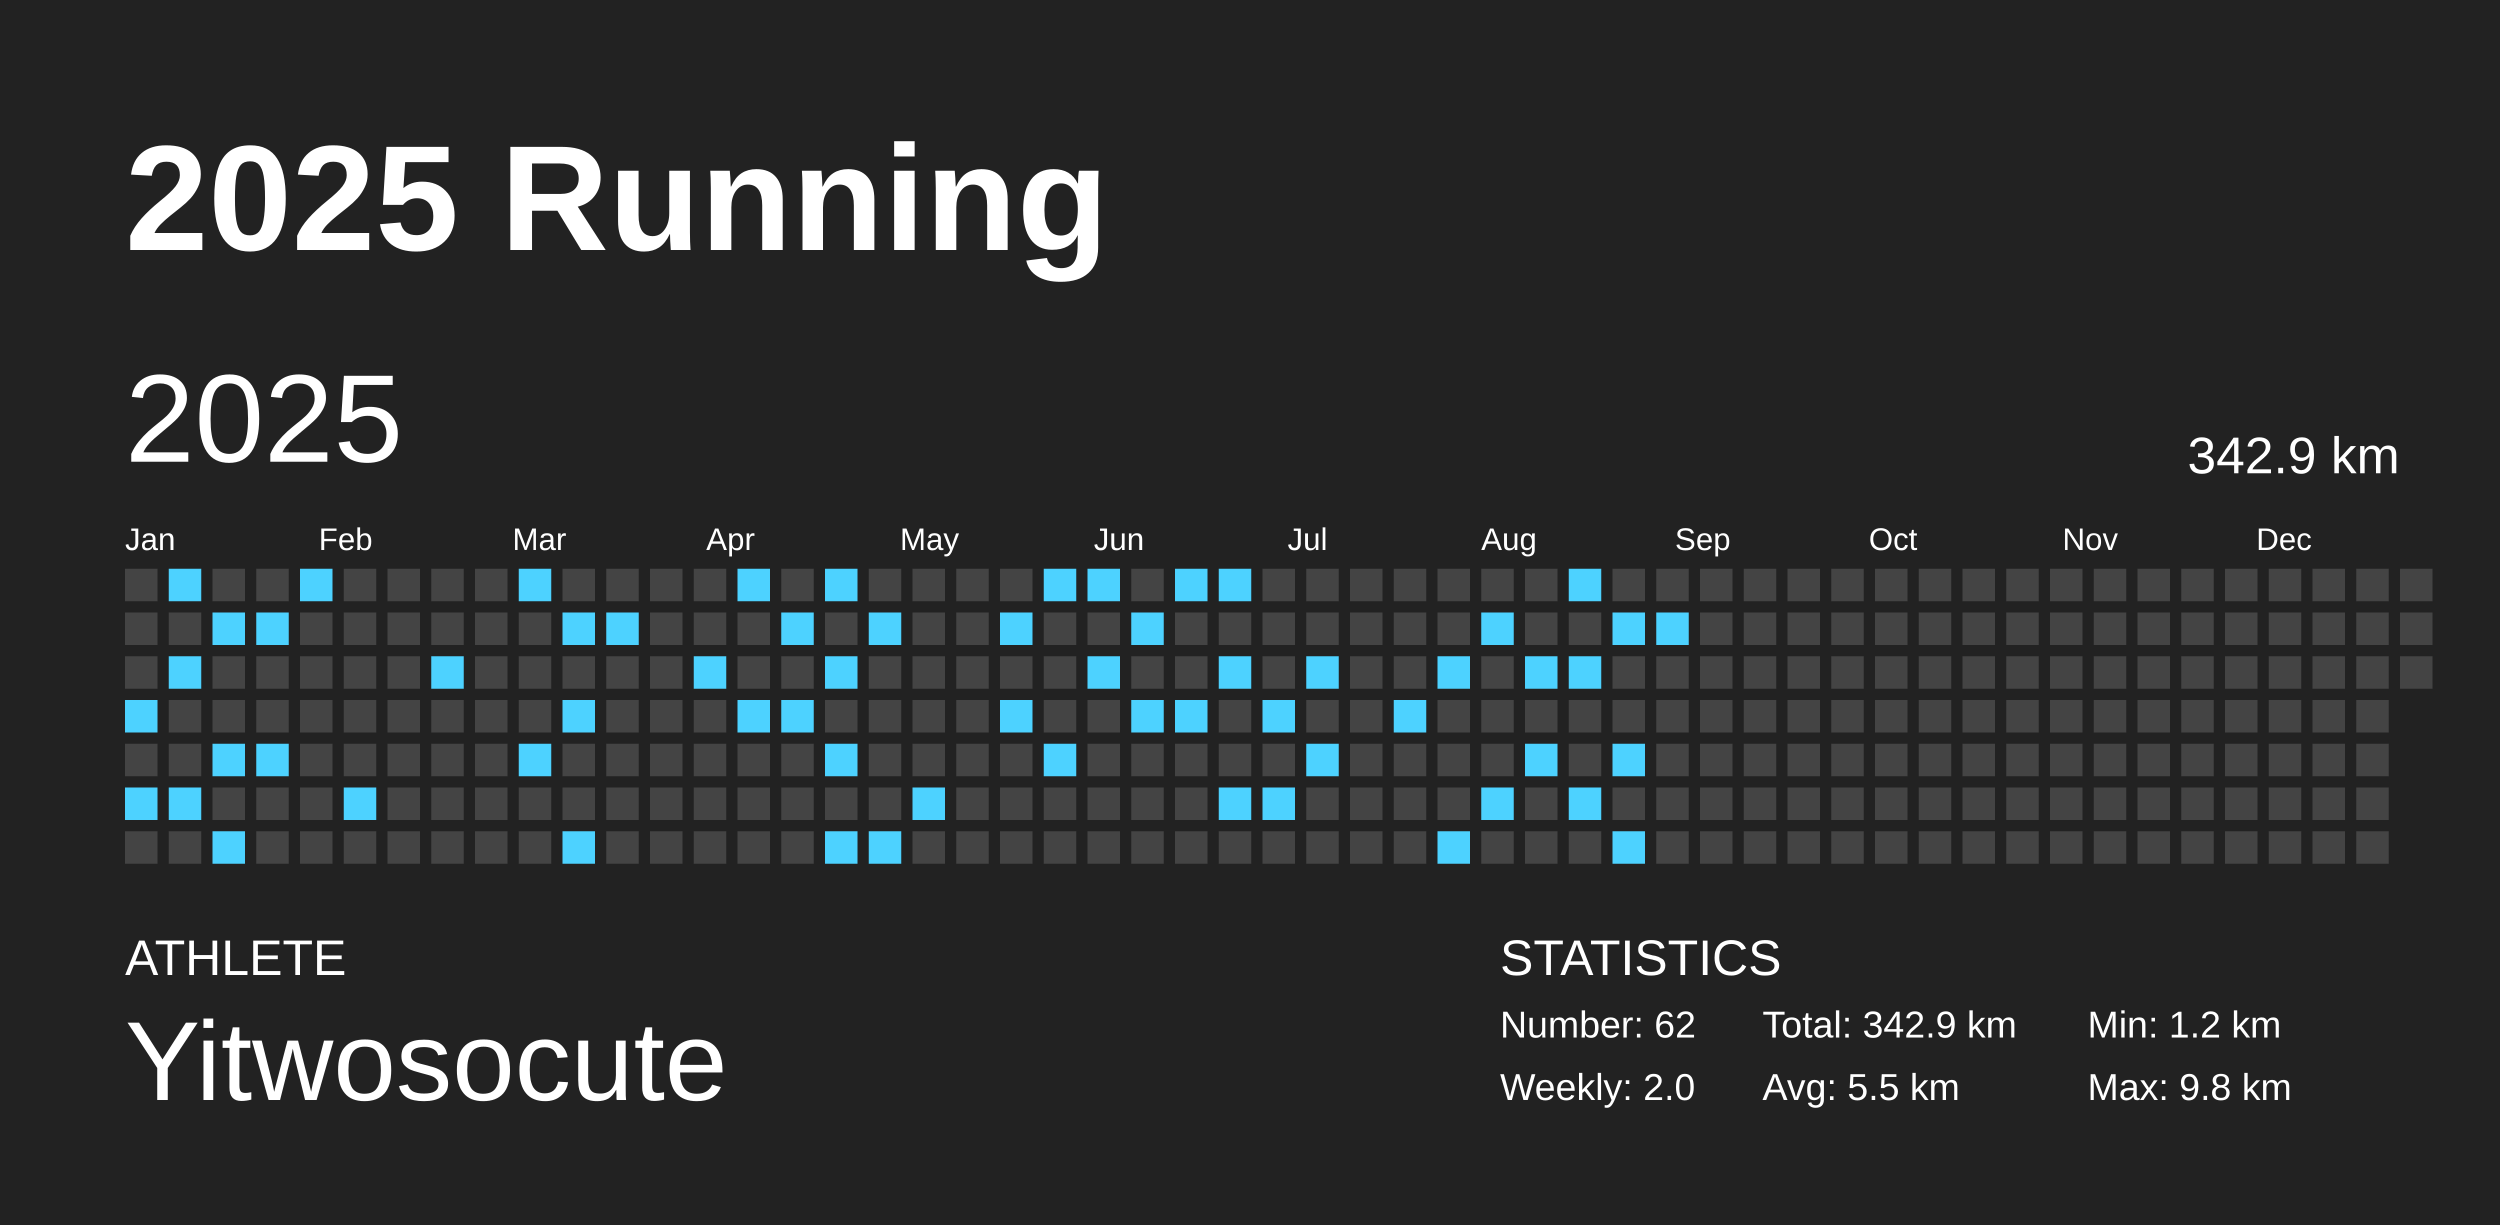
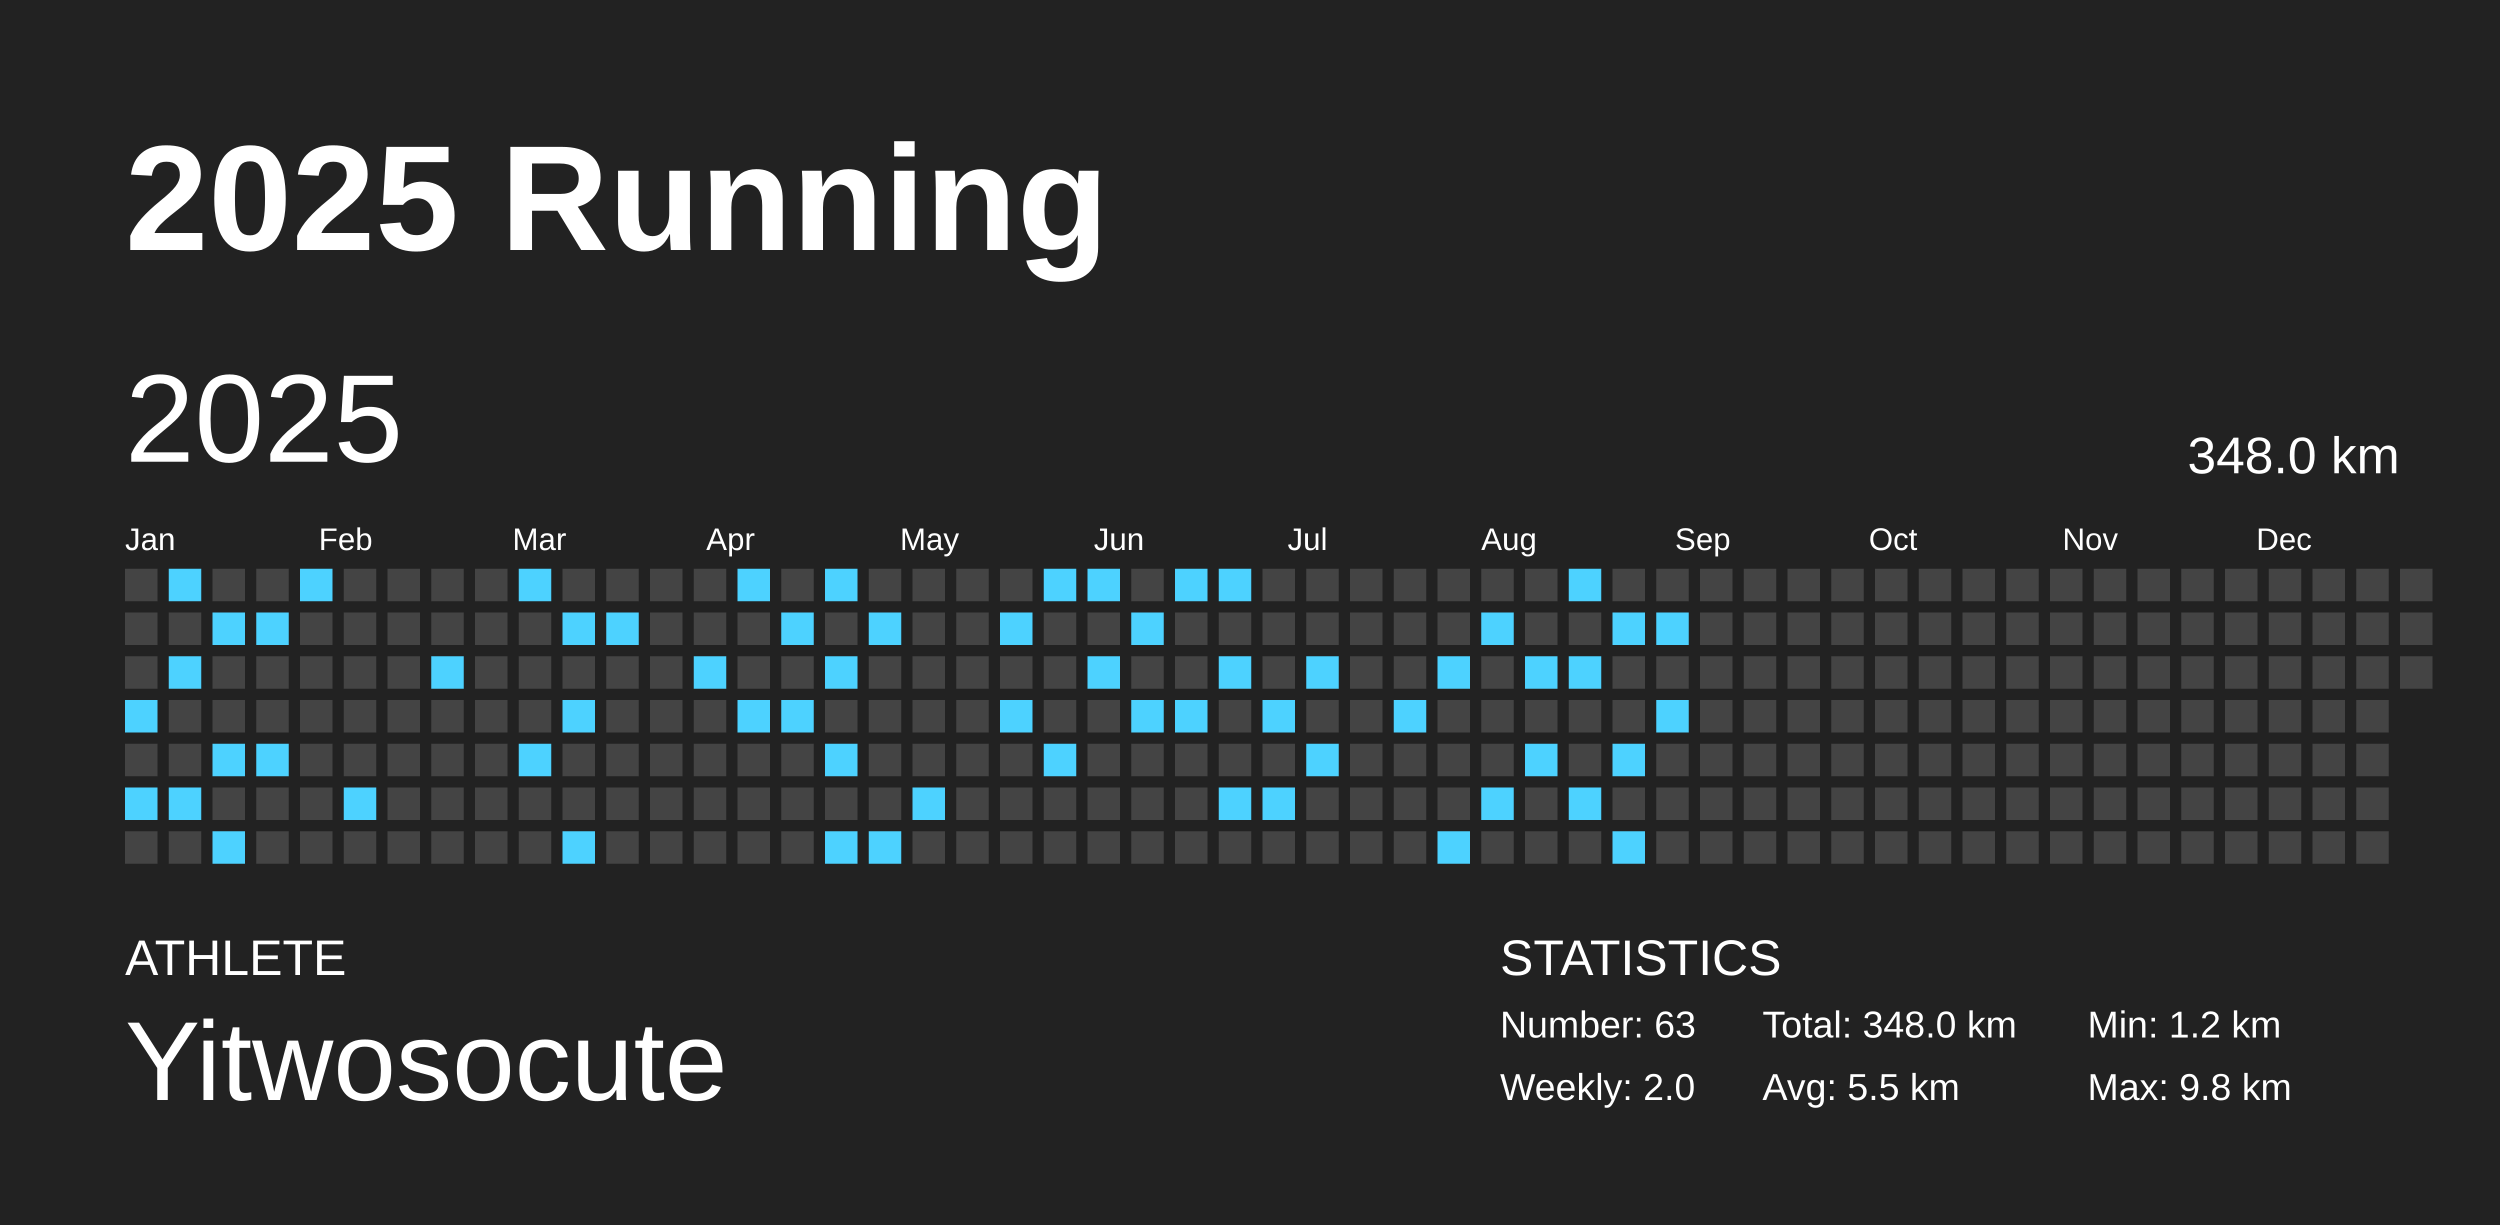
<svg xmlns="http://www.w3.org/2000/svg" baseProfile="full" height="98mm" version="1.1" viewBox="0,0,200,98" width="200mm">
  <defs />
  <rect fill="#222222" height="98" width="200" x="0" y="0" />
  <text fill="#FFFFFF" style="font-size:12px; font-family:Arial; font-weight:bold;" x="10" y="20">2025 Running</text>
  <text fill="#FFFFFF" style="font-size:4px; font-family:Arial" x="10" y="78">ATHLETE</text>
  <text fill="#FFFFFF" style="font-size:9px; font-family:Arial" x="10" y="88">Yitwosocute</text>
  <text fill="#FFFFFF" style="font-size:4px; font-family:Arial" x="120" y="78">STATISTICS</text>
-   <text fill="#FFFFFF" style="font-size:3px; font-family:Arial" x="120" y="83">Number: 62</text>
+   <text fill="#FFFFFF" style="font-size:3px; font-family:Arial" x="120" y="83">Number: 63</text>
  <text fill="#FFFFFF" style="font-size:3px; font-family:Arial" x="120" y="88">Weekly: 2.0</text>
-   <text fill="#FFFFFF" style="font-size:3px; font-family:Arial" x="141" y="83">Total: 342.9 km</text>
+   <text fill="#FFFFFF" style="font-size:3px; font-family:Arial" x="141" y="83">Total: 348.0 km</text>
  <text fill="#FFFFFF" style="font-size:3px; font-family:Arial" x="141" y="88">Avg: 5.5 km</text>
  <text fill="#FFFFFF" style="font-size:3px; font-family:Arial" x="167" y="83">Min: 1.2 km</text>
  <text fill="#FFFFFF" style="font-size:3px; font-family:Arial" x="167" y="88">Max: 9.8 km</text>
  <text dominant-baseline="hanging" fill="#FFFFFF" style="font-size:10.0px; font-family:Arial;" x="10" y="30">2025</text>
-   <text dominant-baseline="hanging" fill="#FFFFFF" style="font-size:4.125px; font-family:Arial;" x="175" y="35">342.9 km</text>
+   <text dominant-baseline="hanging" fill="#FFFFFF" style="font-size:4.125px; font-family:Arial;" x="175" y="35">348.0 km</text>
  <text fill="#FFFFFF" style="font-size:2.5px; font-family:Arial" x="10.0" y="44">Jan</text>
  <text fill="#FFFFFF" style="font-size:2.5px; font-family:Arial" x="25.5" y="44">Feb</text>
  <text fill="#FFFFFF" style="font-size:2.5px; font-family:Arial" x="41.0" y="44">Mar</text>
  <text fill="#FFFFFF" style="font-size:2.5px; font-family:Arial" x="56.5" y="44">Apr</text>
  <text fill="#FFFFFF" style="font-size:2.5px; font-family:Arial" x="72.0" y="44">May</text>
  <text fill="#FFFFFF" style="font-size:2.5px; font-family:Arial" x="87.5" y="44">Jun</text>
  <text fill="#FFFFFF" style="font-size:2.5px; font-family:Arial" x="103.0" y="44">Jul</text>
  <text fill="#FFFFFF" style="font-size:2.5px; font-family:Arial" x="118.5" y="44">Aug</text>
  <text fill="#FFFFFF" style="font-size:2.5px; font-family:Arial" x="134.0" y="44">Sep</text>
  <text fill="#FFFFFF" style="font-size:2.5px; font-family:Arial" x="149.5" y="44">Oct</text>
  <text fill="#FFFFFF" style="font-size:2.5px; font-family:Arial" x="165.0" y="44">Nov</text>
  <text fill="#FFFFFF" style="font-size:2.5px; font-family:Arial" x="180.5" y="44">Dec</text>
  <rect fill="#444444" height="2.6" width="2.6" x="10.0" y="45.5" />
  <rect fill="#444444" height="2.6" width="2.6" x="10.0" y="49.0" />
  <rect fill="#444444" height="2.6" width="2.6" x="10.0" y="52.5" />
  <rect fill="#4dd2ff" height="2.6" width="2.6" x="10.0" y="56.0" />
  <rect fill="#444444" height="2.6" width="2.6" x="10.0" y="59.5" />
  <rect fill="#4dd2ff" height="2.6" width="2.6" x="10.0" y="63.0" />
  <rect fill="#444444" height="2.6" width="2.6" x="10.0" y="66.5" />
  <rect fill="#4dd2ff" height="2.6" width="2.6" x="13.5" y="45.5" />
  <rect fill="#444444" height="2.6" width="2.6" x="13.5" y="49.0" />
  <rect fill="#4dd2ff" height="2.6" width="2.6" x="13.5" y="52.5" />
  <rect fill="#444444" height="2.6" width="2.6" x="13.5" y="56.0" />
  <rect fill="#444444" height="2.6" width="2.6" x="13.5" y="59.5" />
  <rect fill="#4dd2ff" height="2.6" width="2.6" x="13.5" y="63.0" />
  <rect fill="#444444" height="2.6" width="2.6" x="13.5" y="66.5" />
  <rect fill="#444444" height="2.6" width="2.6" x="17.0" y="45.5" />
  <rect fill="#4dd2ff" height="2.6" width="2.6" x="17.0" y="49.0" />
  <rect fill="#444444" height="2.6" width="2.6" x="17.0" y="52.5" />
  <rect fill="#444444" height="2.6" width="2.6" x="17.0" y="56.0" />
  <rect fill="#4dd2ff" height="2.6" width="2.6" x="17.0" y="59.5" />
  <rect fill="#444444" height="2.6" width="2.6" x="17.0" y="63.0" />
  <rect fill="#4dd2ff" height="2.6" width="2.6" x="17.0" y="66.5" />
  <rect fill="#444444" height="2.6" width="2.6" x="20.5" y="45.5" />
  <rect fill="#4dd2ff" height="2.6" width="2.6" x="20.5" y="49.0" />
  <rect fill="#444444" height="2.6" width="2.6" x="20.5" y="52.5" />
  <rect fill="#444444" height="2.6" width="2.6" x="20.5" y="56.0" />
  <rect fill="#4dd2ff" height="2.6" width="2.6" x="20.5" y="59.5" />
  <rect fill="#444444" height="2.6" width="2.6" x="20.5" y="63.0" />
  <rect fill="#444444" height="2.6" width="2.6" x="20.5" y="66.5" />
  <rect fill="#4dd2ff" height="2.6" width="2.6" x="24.0" y="45.5" />
  <rect fill="#444444" height="2.6" width="2.6" x="24.0" y="49.0" />
  <rect fill="#444444" height="2.6" width="2.6" x="24.0" y="52.5" />
  <rect fill="#444444" height="2.6" width="2.6" x="24.0" y="56.0" />
  <rect fill="#444444" height="2.6" width="2.6" x="24.0" y="59.5" />
  <rect fill="#444444" height="2.6" width="2.6" x="24.0" y="63.0" />
  <rect fill="#444444" height="2.6" width="2.6" x="24.0" y="66.5" />
  <rect fill="#444444" height="2.6" width="2.6" x="27.5" y="45.5" />
  <rect fill="#444444" height="2.6" width="2.6" x="27.5" y="49.0" />
  <rect fill="#444444" height="2.6" width="2.6" x="27.5" y="52.5" />
  <rect fill="#444444" height="2.6" width="2.6" x="27.5" y="56.0" />
  <rect fill="#444444" height="2.6" width="2.6" x="27.5" y="59.5" />
  <rect fill="#4dd2ff" height="2.6" width="2.6" x="27.5" y="63.0" />
  <rect fill="#444444" height="2.6" width="2.6" x="27.5" y="66.5" />
  <rect fill="#444444" height="2.6" width="2.6" x="31.0" y="45.5" />
  <rect fill="#444444" height="2.6" width="2.6" x="31.0" y="49.0" />
  <rect fill="#444444" height="2.6" width="2.6" x="31.0" y="52.5" />
  <rect fill="#444444" height="2.6" width="2.6" x="31.0" y="56.0" />
  <rect fill="#444444" height="2.6" width="2.6" x="31.0" y="59.5" />
  <rect fill="#444444" height="2.6" width="2.6" x="31.0" y="63.0" />
  <rect fill="#444444" height="2.6" width="2.6" x="31.0" y="66.5" />
  <rect fill="#444444" height="2.6" width="2.6" x="34.5" y="45.5" />
  <rect fill="#444444" height="2.6" width="2.6" x="34.5" y="49.0" />
  <rect fill="#4dd2ff" height="2.6" width="2.6" x="34.5" y="52.5" />
  <rect fill="#444444" height="2.6" width="2.6" x="34.5" y="56.0" />
  <rect fill="#444444" height="2.6" width="2.6" x="34.5" y="59.5" />
  <rect fill="#444444" height="2.6" width="2.6" x="34.5" y="63.0" />
  <rect fill="#444444" height="2.6" width="2.6" x="34.5" y="66.5" />
  <rect fill="#444444" height="2.6" width="2.6" x="38.0" y="45.5" />
  <rect fill="#444444" height="2.6" width="2.6" x="38.0" y="49.0" />
  <rect fill="#444444" height="2.6" width="2.6" x="38.0" y="52.5" />
  <rect fill="#444444" height="2.6" width="2.6" x="38.0" y="56.0" />
  <rect fill="#444444" height="2.6" width="2.6" x="38.0" y="59.5" />
  <rect fill="#444444" height="2.6" width="2.6" x="38.0" y="63.0" />
  <rect fill="#444444" height="2.6" width="2.6" x="38.0" y="66.5" />
  <rect fill="#4dd2ff" height="2.6" width="2.6" x="41.5" y="45.5" />
  <rect fill="#444444" height="2.6" width="2.6" x="41.5" y="49.0" />
  <rect fill="#444444" height="2.6" width="2.6" x="41.5" y="52.5" />
  <rect fill="#444444" height="2.6" width="2.6" x="41.5" y="56.0" />
  <rect fill="#4dd2ff" height="2.6" width="2.6" x="41.5" y="59.5" />
  <rect fill="#444444" height="2.6" width="2.6" x="41.5" y="63.0" />
  <rect fill="#444444" height="2.6" width="2.6" x="41.5" y="66.5" />
  <rect fill="#444444" height="2.6" width="2.6" x="45.0" y="45.5" />
  <rect fill="#4dd2ff" height="2.6" width="2.6" x="45.0" y="49.0" />
  <rect fill="#444444" height="2.6" width="2.6" x="45.0" y="52.5" />
  <rect fill="#4dd2ff" height="2.6" width="2.6" x="45.0" y="56.0" />
  <rect fill="#444444" height="2.6" width="2.6" x="45.0" y="59.5" />
  <rect fill="#444444" height="2.6" width="2.6" x="45.0" y="63.0" />
  <rect fill="#4dd2ff" height="2.6" width="2.6" x="45.0" y="66.5" />
  <rect fill="#444444" height="2.6" width="2.6" x="48.5" y="45.5" />
  <rect fill="#4dd2ff" height="2.6" width="2.6" x="48.5" y="49.0" />
  <rect fill="#444444" height="2.6" width="2.6" x="48.5" y="52.5" />
  <rect fill="#444444" height="2.6" width="2.6" x="48.5" y="56.0" />
  <rect fill="#444444" height="2.6" width="2.6" x="48.5" y="59.5" />
  <rect fill="#444444" height="2.6" width="2.6" x="48.5" y="63.0" />
  <rect fill="#444444" height="2.6" width="2.6" x="48.5" y="66.5" />
  <rect fill="#444444" height="2.6" width="2.6" x="52.0" y="45.5" />
  <rect fill="#444444" height="2.6" width="2.6" x="52.0" y="49.0" />
  <rect fill="#444444" height="2.6" width="2.6" x="52.0" y="52.5" />
  <rect fill="#444444" height="2.6" width="2.6" x="52.0" y="56.0" />
  <rect fill="#444444" height="2.6" width="2.6" x="52.0" y="59.5" />
  <rect fill="#444444" height="2.6" width="2.6" x="52.0" y="63.0" />
  <rect fill="#444444" height="2.6" width="2.6" x="52.0" y="66.5" />
  <rect fill="#444444" height="2.6" width="2.6" x="55.5" y="45.5" />
  <rect fill="#444444" height="2.6" width="2.6" x="55.5" y="49.0" />
  <rect fill="#4dd2ff" height="2.6" width="2.6" x="55.5" y="52.5" />
  <rect fill="#444444" height="2.6" width="2.6" x="55.5" y="56.0" />
  <rect fill="#444444" height="2.6" width="2.6" x="55.5" y="59.5" />
  <rect fill="#444444" height="2.6" width="2.6" x="55.5" y="63.0" />
  <rect fill="#444444" height="2.6" width="2.6" x="55.5" y="66.5" />
  <rect fill="#4dd2ff" height="2.6" width="2.6" x="59.0" y="45.5" />
  <rect fill="#444444" height="2.6" width="2.6" x="59.0" y="49.0" />
  <rect fill="#444444" height="2.6" width="2.6" x="59.0" y="52.5" />
  <rect fill="#4dd2ff" height="2.6" width="2.6" x="59.0" y="56.0" />
  <rect fill="#444444" height="2.6" width="2.6" x="59.0" y="59.5" />
  <rect fill="#444444" height="2.6" width="2.6" x="59.0" y="63.0" />
  <rect fill="#444444" height="2.6" width="2.6" x="59.0" y="66.5" />
  <rect fill="#444444" height="2.6" width="2.6" x="62.5" y="45.5" />
  <rect fill="#4dd2ff" height="2.6" width="2.6" x="62.5" y="49.0" />
  <rect fill="#444444" height="2.6" width="2.6" x="62.5" y="52.5" />
  <rect fill="#4dd2ff" height="2.6" width="2.6" x="62.5" y="56.0" />
  <rect fill="#444444" height="2.6" width="2.6" x="62.5" y="59.5" />
  <rect fill="#444444" height="2.6" width="2.6" x="62.5" y="63.0" />
  <rect fill="#444444" height="2.6" width="2.6" x="62.5" y="66.5" />
  <rect fill="#4dd2ff" height="2.6" width="2.6" x="66.0" y="45.5" />
  <rect fill="#444444" height="2.6" width="2.6" x="66.0" y="49.0" />
  <rect fill="#4dd2ff" height="2.6" width="2.6" x="66.0" y="52.5" />
  <rect fill="#444444" height="2.6" width="2.6" x="66.0" y="56.0" />
  <rect fill="#4dd2ff" height="2.6" width="2.6" x="66.0" y="59.5" />
  <rect fill="#444444" height="2.6" width="2.6" x="66.0" y="63.0" />
  <rect fill="#4dd2ff" height="2.6" width="2.6" x="66.0" y="66.5" />
  <rect fill="#444444" height="2.6" width="2.6" x="69.5" y="45.5" />
  <rect fill="#4dd2ff" height="2.6" width="2.6" x="69.5" y="49.0" />
  <rect fill="#444444" height="2.6" width="2.6" x="69.5" y="52.5" />
  <rect fill="#444444" height="2.6" width="2.6" x="69.5" y="56.0" />
  <rect fill="#444444" height="2.6" width="2.6" x="69.5" y="59.5" />
  <rect fill="#444444" height="2.6" width="2.6" x="69.5" y="63.0" />
  <rect fill="#4dd2ff" height="2.6" width="2.6" x="69.5" y="66.5" />
  <rect fill="#444444" height="2.6" width="2.6" x="73.0" y="45.5" />
  <rect fill="#444444" height="2.6" width="2.6" x="73.0" y="49.0" />
  <rect fill="#444444" height="2.6" width="2.6" x="73.0" y="52.5" />
  <rect fill="#444444" height="2.6" width="2.6" x="73.0" y="56.0" />
  <rect fill="#444444" height="2.6" width="2.6" x="73.0" y="59.5" />
  <rect fill="#4dd2ff" height="2.6" width="2.6" x="73.0" y="63.0" />
  <rect fill="#444444" height="2.6" width="2.6" x="73.0" y="66.5" />
  <rect fill="#444444" height="2.6" width="2.6" x="76.5" y="45.5" />
  <rect fill="#444444" height="2.6" width="2.6" x="76.5" y="49.0" />
  <rect fill="#444444" height="2.6" width="2.6" x="76.5" y="52.5" />
  <rect fill="#444444" height="2.6" width="2.6" x="76.5" y="56.0" />
  <rect fill="#444444" height="2.6" width="2.6" x="76.5" y="59.5" />
  <rect fill="#444444" height="2.6" width="2.6" x="76.5" y="63.0" />
  <rect fill="#444444" height="2.6" width="2.6" x="76.5" y="66.5" />
  <rect fill="#444444" height="2.6" width="2.6" x="80.0" y="45.5" />
  <rect fill="#4dd2ff" height="2.6" width="2.6" x="80.0" y="49.0" />
  <rect fill="#444444" height="2.6" width="2.6" x="80.0" y="52.5" />
  <rect fill="#4dd2ff" height="2.6" width="2.6" x="80.0" y="56.0" />
  <rect fill="#444444" height="2.6" width="2.6" x="80.0" y="59.5" />
  <rect fill="#444444" height="2.6" width="2.6" x="80.0" y="63.0" />
  <rect fill="#444444" height="2.6" width="2.6" x="80.0" y="66.5" />
  <rect fill="#4dd2ff" height="2.6" width="2.6" x="83.5" y="45.5" />
  <rect fill="#444444" height="2.6" width="2.6" x="83.5" y="49.0" />
  <rect fill="#444444" height="2.6" width="2.6" x="83.5" y="52.5" />
  <rect fill="#444444" height="2.6" width="2.6" x="83.5" y="56.0" />
  <rect fill="#4dd2ff" height="2.6" width="2.6" x="83.5" y="59.5" />
  <rect fill="#444444" height="2.6" width="2.6" x="83.5" y="63.0" />
  <rect fill="#444444" height="2.6" width="2.6" x="83.5" y="66.5" />
  <rect fill="#4dd2ff" height="2.6" width="2.6" x="87.0" y="45.5" />
  <rect fill="#444444" height="2.6" width="2.6" x="87.0" y="49.0" />
  <rect fill="#4dd2ff" height="2.6" width="2.6" x="87.0" y="52.5" />
  <rect fill="#444444" height="2.6" width="2.6" x="87.0" y="56.0" />
  <rect fill="#444444" height="2.6" width="2.6" x="87.0" y="59.5" />
  <rect fill="#444444" height="2.6" width="2.6" x="87.0" y="63.0" />
  <rect fill="#444444" height="2.6" width="2.6" x="87.0" y="66.5" />
  <rect fill="#444444" height="2.6" width="2.6" x="90.5" y="45.5" />
  <rect fill="#4dd2ff" height="2.6" width="2.6" x="90.5" y="49.0" />
  <rect fill="#444444" height="2.6" width="2.6" x="90.5" y="52.5" />
  <rect fill="#4dd2ff" height="2.6" width="2.6" x="90.5" y="56.0" />
  <rect fill="#444444" height="2.6" width="2.6" x="90.5" y="59.5" />
  <rect fill="#444444" height="2.6" width="2.6" x="90.5" y="63.0" />
  <rect fill="#444444" height="2.6" width="2.6" x="90.5" y="66.5" />
  <rect fill="#4dd2ff" height="2.6" width="2.6" x="94.0" y="45.5" />
  <rect fill="#444444" height="2.6" width="2.6" x="94.0" y="49.0" />
  <rect fill="#444444" height="2.6" width="2.6" x="94.0" y="52.5" />
  <rect fill="#4dd2ff" height="2.6" width="2.6" x="94.0" y="56.0" />
  <rect fill="#444444" height="2.6" width="2.6" x="94.0" y="59.5" />
  <rect fill="#444444" height="2.6" width="2.6" x="94.0" y="63.0" />
  <rect fill="#444444" height="2.6" width="2.6" x="94.0" y="66.5" />
  <rect fill="#4dd2ff" height="2.6" width="2.6" x="97.5" y="45.5" />
  <rect fill="#444444" height="2.6" width="2.6" x="97.5" y="49.0" />
  <rect fill="#4dd2ff" height="2.6" width="2.6" x="97.5" y="52.5" />
  <rect fill="#444444" height="2.6" width="2.6" x="97.5" y="56.0" />
  <rect fill="#444444" height="2.6" width="2.6" x="97.5" y="59.5" />
  <rect fill="#4dd2ff" height="2.6" width="2.6" x="97.5" y="63.0" />
  <rect fill="#444444" height="2.6" width="2.6" x="97.5" y="66.5" />
  <rect fill="#444444" height="2.6" width="2.6" x="101.0" y="45.5" />
  <rect fill="#444444" height="2.6" width="2.6" x="101.0" y="49.0" />
  <rect fill="#444444" height="2.6" width="2.6" x="101.0" y="52.5" />
  <rect fill="#4dd2ff" height="2.6" width="2.6" x="101.0" y="56.0" />
  <rect fill="#444444" height="2.6" width="2.6" x="101.0" y="59.5" />
  <rect fill="#4dd2ff" height="2.6" width="2.6" x="101.0" y="63.0" />
  <rect fill="#444444" height="2.6" width="2.6" x="101.0" y="66.5" />
  <rect fill="#444444" height="2.6" width="2.6" x="104.5" y="45.5" />
  <rect fill="#444444" height="2.6" width="2.6" x="104.5" y="49.0" />
  <rect fill="#4dd2ff" height="2.6" width="2.6" x="104.5" y="52.5" />
  <rect fill="#444444" height="2.6" width="2.6" x="104.5" y="56.0" />
  <rect fill="#4dd2ff" height="2.6" width="2.6" x="104.5" y="59.5" />
  <rect fill="#444444" height="2.6" width="2.6" x="104.5" y="63.0" />
  <rect fill="#444444" height="2.6" width="2.6" x="104.5" y="66.5" />
  <rect fill="#444444" height="2.6" width="2.6" x="108.0" y="45.5" />
  <rect fill="#444444" height="2.6" width="2.6" x="108.0" y="49.0" />
  <rect fill="#444444" height="2.6" width="2.6" x="108.0" y="52.5" />
  <rect fill="#444444" height="2.6" width="2.6" x="108.0" y="56.0" />
  <rect fill="#444444" height="2.6" width="2.6" x="108.0" y="59.5" />
  <rect fill="#444444" height="2.6" width="2.6" x="108.0" y="63.0" />
  <rect fill="#444444" height="2.6" width="2.6" x="108.0" y="66.5" />
  <rect fill="#444444" height="2.6" width="2.6" x="111.5" y="45.5" />
  <rect fill="#444444" height="2.6" width="2.6" x="111.5" y="49.0" />
  <rect fill="#444444" height="2.6" width="2.6" x="111.5" y="52.5" />
  <rect fill="#4dd2ff" height="2.6" width="2.6" x="111.5" y="56.0" />
  <rect fill="#444444" height="2.6" width="2.6" x="111.5" y="59.5" />
  <rect fill="#444444" height="2.6" width="2.6" x="111.5" y="63.0" />
  <rect fill="#444444" height="2.6" width="2.6" x="111.5" y="66.5" />
  <rect fill="#444444" height="2.6" width="2.6" x="115.0" y="45.5" />
  <rect fill="#444444" height="2.6" width="2.6" x="115.0" y="49.0" />
  <rect fill="#4dd2ff" height="2.6" width="2.6" x="115.0" y="52.5" />
  <rect fill="#444444" height="2.6" width="2.6" x="115.0" y="56.0" />
  <rect fill="#444444" height="2.6" width="2.6" x="115.0" y="59.5" />
  <rect fill="#444444" height="2.6" width="2.6" x="115.0" y="63.0" />
  <rect fill="#4dd2ff" height="2.6" width="2.6" x="115.0" y="66.5" />
  <rect fill="#444444" height="2.6" width="2.6" x="118.5" y="45.5" />
  <rect fill="#4dd2ff" height="2.6" width="2.6" x="118.5" y="49.0" />
  <rect fill="#444444" height="2.6" width="2.6" x="118.5" y="52.5" />
  <rect fill="#444444" height="2.6" width="2.6" x="118.5" y="56.0" />
  <rect fill="#444444" height="2.6" width="2.6" x="118.5" y="59.5" />
  <rect fill="#4dd2ff" height="2.6" width="2.6" x="118.5" y="63.0" />
  <rect fill="#444444" height="2.6" width="2.6" x="118.5" y="66.5" />
  <rect fill="#444444" height="2.6" width="2.6" x="122.0" y="45.5" />
  <rect fill="#444444" height="2.6" width="2.6" x="122.0" y="49.0" />
  <rect fill="#4dd2ff" height="2.6" width="2.6" x="122.0" y="52.5" />
  <rect fill="#444444" height="2.6" width="2.6" x="122.0" y="56.0" />
  <rect fill="#4dd2ff" height="2.6" width="2.6" x="122.0" y="59.5" />
  <rect fill="#444444" height="2.6" width="2.6" x="122.0" y="63.0" />
  <rect fill="#444444" height="2.6" width="2.6" x="122.0" y="66.5" />
  <rect fill="#4dd2ff" height="2.6" width="2.6" x="125.5" y="45.5" />
  <rect fill="#444444" height="2.6" width="2.6" x="125.5" y="49.0" />
  <rect fill="#4dd2ff" height="2.6" width="2.6" x="125.5" y="52.5" />
  <rect fill="#444444" height="2.6" width="2.6" x="125.5" y="56.0" />
  <rect fill="#444444" height="2.6" width="2.6" x="125.5" y="59.5" />
  <rect fill="#4dd2ff" height="2.6" width="2.6" x="125.5" y="63.0" />
  <rect fill="#444444" height="2.6" width="2.6" x="125.5" y="66.5" />
  <rect fill="#444444" height="2.6" width="2.6" x="129.0" y="45.5" />
  <rect fill="#4dd2ff" height="2.6" width="2.6" x="129.0" y="49.0" />
  <rect fill="#444444" height="2.6" width="2.6" x="129.0" y="52.5" />
  <rect fill="#444444" height="2.6" width="2.6" x="129.0" y="56.0" />
  <rect fill="#4dd2ff" height="2.6" width="2.6" x="129.0" y="59.5" />
  <rect fill="#444444" height="2.6" width="2.6" x="129.0" y="63.0" />
  <rect fill="#4dd2ff" height="2.6" width="2.6" x="129.0" y="66.5" />
  <rect fill="#444444" height="2.6" width="2.6" x="132.5" y="45.5" />
  <rect fill="#4dd2ff" height="2.6" width="2.6" x="132.5" y="49.0" />
  <rect fill="#444444" height="2.6" width="2.6" x="132.5" y="52.5" />
-   <rect fill="#444444" height="2.6" width="2.6" x="132.5" y="56.0" />
+   <rect fill="#4dd2ff" height="2.6" width="2.6" x="132.5" y="56.0" />
  <rect fill="#444444" height="2.6" width="2.6" x="132.5" y="59.5" />
  <rect fill="#444444" height="2.6" width="2.6" x="132.5" y="63.0" />
  <rect fill="#444444" height="2.6" width="2.6" x="132.5" y="66.5" />
  <rect fill="#444444" height="2.6" width="2.6" x="136.0" y="45.5" />
  <rect fill="#444444" height="2.6" width="2.6" x="136.0" y="49.0" />
  <rect fill="#444444" height="2.6" width="2.6" x="136.0" y="52.5" />
  <rect fill="#444444" height="2.6" width="2.6" x="136.0" y="56.0" />
  <rect fill="#444444" height="2.6" width="2.6" x="136.0" y="59.5" />
  <rect fill="#444444" height="2.6" width="2.6" x="136.0" y="63.0" />
  <rect fill="#444444" height="2.6" width="2.6" x="136.0" y="66.5" />
  <rect fill="#444444" height="2.6" width="2.6" x="139.5" y="45.5" />
  <rect fill="#444444" height="2.6" width="2.6" x="139.5" y="49.0" />
  <rect fill="#444444" height="2.6" width="2.6" x="139.5" y="52.5" />
  <rect fill="#444444" height="2.6" width="2.6" x="139.5" y="56.0" />
  <rect fill="#444444" height="2.6" width="2.6" x="139.5" y="59.5" />
  <rect fill="#444444" height="2.6" width="2.6" x="139.5" y="63.0" />
  <rect fill="#444444" height="2.6" width="2.6" x="139.5" y="66.5" />
  <rect fill="#444444" height="2.6" width="2.6" x="143.0" y="45.5" />
  <rect fill="#444444" height="2.6" width="2.6" x="143.0" y="49.0" />
  <rect fill="#444444" height="2.6" width="2.6" x="143.0" y="52.5" />
  <rect fill="#444444" height="2.6" width="2.6" x="143.0" y="56.0" />
  <rect fill="#444444" height="2.6" width="2.6" x="143.0" y="59.5" />
  <rect fill="#444444" height="2.6" width="2.6" x="143.0" y="63.0" />
  <rect fill="#444444" height="2.6" width="2.6" x="143.0" y="66.5" />
  <rect fill="#444444" height="2.6" width="2.6" x="146.5" y="45.5" />
  <rect fill="#444444" height="2.6" width="2.6" x="146.5" y="49.0" />
  <rect fill="#444444" height="2.6" width="2.6" x="146.5" y="52.5" />
  <rect fill="#444444" height="2.6" width="2.6" x="146.5" y="56.0" />
  <rect fill="#444444" height="2.6" width="2.6" x="146.5" y="59.5" />
  <rect fill="#444444" height="2.6" width="2.6" x="146.5" y="63.0" />
  <rect fill="#444444" height="2.6" width="2.6" x="146.5" y="66.5" />
  <rect fill="#444444" height="2.6" width="2.6" x="150.0" y="45.5" />
  <rect fill="#444444" height="2.6" width="2.6" x="150.0" y="49.0" />
  <rect fill="#444444" height="2.6" width="2.6" x="150.0" y="52.5" />
  <rect fill="#444444" height="2.6" width="2.6" x="150.0" y="56.0" />
  <rect fill="#444444" height="2.6" width="2.6" x="150.0" y="59.5" />
  <rect fill="#444444" height="2.6" width="2.6" x="150.0" y="63.0" />
  <rect fill="#444444" height="2.6" width="2.6" x="150.0" y="66.5" />
  <rect fill="#444444" height="2.6" width="2.6" x="153.5" y="45.5" />
  <rect fill="#444444" height="2.6" width="2.6" x="153.5" y="49.0" />
  <rect fill="#444444" height="2.6" width="2.6" x="153.5" y="52.5" />
  <rect fill="#444444" height="2.6" width="2.6" x="153.5" y="56.0" />
  <rect fill="#444444" height="2.6" width="2.6" x="153.5" y="59.5" />
  <rect fill="#444444" height="2.6" width="2.6" x="153.5" y="63.0" />
  <rect fill="#444444" height="2.6" width="2.6" x="153.5" y="66.5" />
  <rect fill="#444444" height="2.6" width="2.6" x="157.0" y="45.5" />
  <rect fill="#444444" height="2.6" width="2.6" x="157.0" y="49.0" />
  <rect fill="#444444" height="2.6" width="2.6" x="157.0" y="52.5" />
  <rect fill="#444444" height="2.6" width="2.6" x="157.0" y="56.0" />
  <rect fill="#444444" height="2.6" width="2.6" x="157.0" y="59.5" />
  <rect fill="#444444" height="2.6" width="2.6" x="157.0" y="63.0" />
  <rect fill="#444444" height="2.6" width="2.6" x="157.0" y="66.5" />
  <rect fill="#444444" height="2.6" width="2.6" x="160.5" y="45.5" />
  <rect fill="#444444" height="2.6" width="2.6" x="160.5" y="49.0" />
  <rect fill="#444444" height="2.6" width="2.6" x="160.5" y="52.5" />
  <rect fill="#444444" height="2.6" width="2.6" x="160.5" y="56.0" />
  <rect fill="#444444" height="2.6" width="2.6" x="160.5" y="59.5" />
  <rect fill="#444444" height="2.6" width="2.6" x="160.5" y="63.0" />
  <rect fill="#444444" height="2.6" width="2.6" x="160.5" y="66.5" />
  <rect fill="#444444" height="2.6" width="2.6" x="164.0" y="45.5" />
  <rect fill="#444444" height="2.6" width="2.6" x="164.0" y="49.0" />
  <rect fill="#444444" height="2.6" width="2.6" x="164.0" y="52.5" />
  <rect fill="#444444" height="2.6" width="2.6" x="164.0" y="56.0" />
  <rect fill="#444444" height="2.6" width="2.6" x="164.0" y="59.5" />
  <rect fill="#444444" height="2.6" width="2.6" x="164.0" y="63.0" />
  <rect fill="#444444" height="2.6" width="2.6" x="164.0" y="66.5" />
  <rect fill="#444444" height="2.6" width="2.6" x="167.5" y="45.5" />
  <rect fill="#444444" height="2.6" width="2.6" x="167.5" y="49.0" />
  <rect fill="#444444" height="2.6" width="2.6" x="167.5" y="52.5" />
  <rect fill="#444444" height="2.6" width="2.6" x="167.5" y="56.0" />
  <rect fill="#444444" height="2.6" width="2.6" x="167.5" y="59.5" />
  <rect fill="#444444" height="2.6" width="2.6" x="167.5" y="63.0" />
  <rect fill="#444444" height="2.6" width="2.6" x="167.5" y="66.5" />
  <rect fill="#444444" height="2.6" width="2.6" x="171.0" y="45.5" />
  <rect fill="#444444" height="2.6" width="2.6" x="171.0" y="49.0" />
  <rect fill="#444444" height="2.6" width="2.6" x="171.0" y="52.5" />
  <rect fill="#444444" height="2.6" width="2.6" x="171.0" y="56.0" />
  <rect fill="#444444" height="2.6" width="2.6" x="171.0" y="59.5" />
  <rect fill="#444444" height="2.6" width="2.6" x="171.0" y="63.0" />
  <rect fill="#444444" height="2.6" width="2.6" x="171.0" y="66.5" />
  <rect fill="#444444" height="2.6" width="2.6" x="174.5" y="45.5" />
  <rect fill="#444444" height="2.6" width="2.6" x="174.5" y="49.0" />
  <rect fill="#444444" height="2.6" width="2.6" x="174.5" y="52.5" />
  <rect fill="#444444" height="2.6" width="2.6" x="174.5" y="56.0" />
  <rect fill="#444444" height="2.6" width="2.6" x="174.5" y="59.5" />
  <rect fill="#444444" height="2.6" width="2.6" x="174.5" y="63.0" />
  <rect fill="#444444" height="2.6" width="2.6" x="174.5" y="66.5" />
  <rect fill="#444444" height="2.6" width="2.6" x="178.0" y="45.5" />
  <rect fill="#444444" height="2.6" width="2.6" x="178.0" y="49.0" />
  <rect fill="#444444" height="2.6" width="2.6" x="178.0" y="52.5" />
  <rect fill="#444444" height="2.6" width="2.6" x="178.0" y="56.0" />
  <rect fill="#444444" height="2.6" width="2.6" x="178.0" y="59.5" />
  <rect fill="#444444" height="2.6" width="2.6" x="178.0" y="63.0" />
  <rect fill="#444444" height="2.6" width="2.6" x="178.0" y="66.5" />
  <rect fill="#444444" height="2.6" width="2.6" x="181.5" y="45.5" />
  <rect fill="#444444" height="2.6" width="2.6" x="181.5" y="49.0" />
  <rect fill="#444444" height="2.6" width="2.6" x="181.5" y="52.5" />
  <rect fill="#444444" height="2.6" width="2.6" x="181.5" y="56.0" />
  <rect fill="#444444" height="2.6" width="2.6" x="181.5" y="59.5" />
  <rect fill="#444444" height="2.6" width="2.6" x="181.5" y="63.0" />
  <rect fill="#444444" height="2.6" width="2.6" x="181.5" y="66.5" />
  <rect fill="#444444" height="2.6" width="2.6" x="185.0" y="45.5" />
  <rect fill="#444444" height="2.6" width="2.6" x="185.0" y="49.0" />
  <rect fill="#444444" height="2.6" width="2.6" x="185.0" y="52.5" />
  <rect fill="#444444" height="2.6" width="2.6" x="185.0" y="56.0" />
  <rect fill="#444444" height="2.6" width="2.6" x="185.0" y="59.5" />
  <rect fill="#444444" height="2.6" width="2.6" x="185.0" y="63.0" />
  <rect fill="#444444" height="2.6" width="2.6" x="185.0" y="66.5" />
  <rect fill="#444444" height="2.6" width="2.6" x="188.5" y="45.5" />
  <rect fill="#444444" height="2.6" width="2.6" x="188.5" y="49.0" />
  <rect fill="#444444" height="2.6" width="2.6" x="188.5" y="52.5" />
  <rect fill="#444444" height="2.6" width="2.6" x="188.5" y="56.0" />
  <rect fill="#444444" height="2.6" width="2.6" x="188.5" y="59.5" />
  <rect fill="#444444" height="2.6" width="2.6" x="188.5" y="63.0" />
  <rect fill="#444444" height="2.6" width="2.6" x="188.5" y="66.5" />
  <rect fill="#444444" height="2.6" width="2.6" x="192.0" y="45.5" />
  <rect fill="#444444" height="2.6" width="2.6" x="192.0" y="49.0" />
  <rect fill="#444444" height="2.6" width="2.6" x="192.0" y="52.5" />
</svg>
